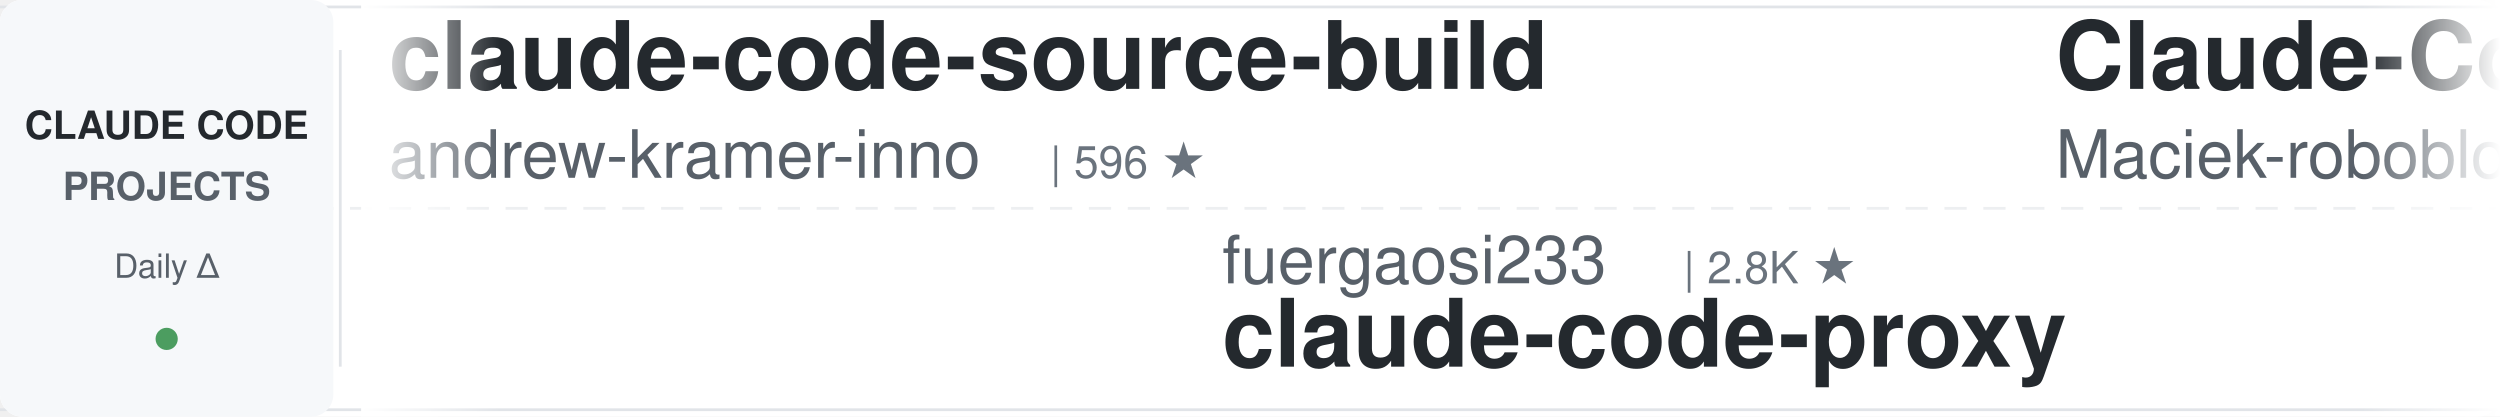
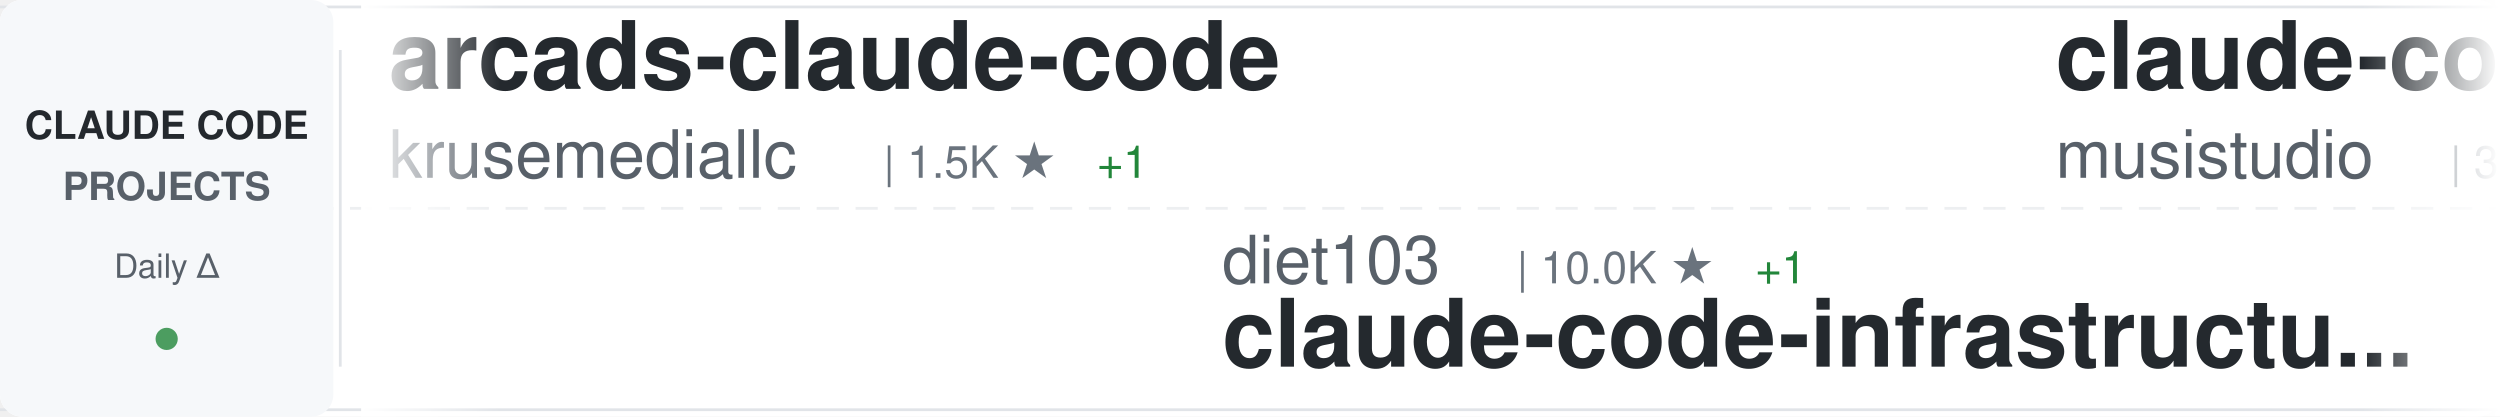
<svg xmlns="http://www.w3.org/2000/svg" width="900" height="150">
  <defs>
    <linearGradient id="awesomeLeftFade" x1="0%" y1="0%" x2="100%" y2="0%">
      <stop offset="0%" style="stop-color:#ffffff;stop-opacity:1" />
      <stop offset="100%" style="stop-color:#ffffff;stop-opacity:0" />
    </linearGradient>
    <linearGradient id="awesomeRightFade" x1="0%" y1="0%" x2="100%" y2="0%">
      <stop offset="0%" style="stop-color:#ffffff;stop-opacity:0" />
      <stop offset="100%" style="stop-color:#ffffff;stop-opacity:1" />
    </linearGradient>
  </defs>
  <rect width="900" height="150" fill="#ffffff" rx="8" />
  <rect x="0" y="2" width="900" height="1" fill="#e1e4e8" />
  <rect x="0" y="147" width="900" height="1" fill="#e1e4e8" />
  <line x1="0" y1="75" x2="900" y2="75" stroke="#e1e4e8" stroke-width="1" stroke-dasharray="8 6" opacity="0.6" />
  <rect x="0" y="0" width="120" height="150" fill="#f6f8fa" rx="8" />
  <text x="60" y="50" font-family="-apple-system, BlinkMacSystemFont, 'Segoe UI', Helvetica, Arial, sans-serif" font-size="14" font-weight="600" fill="#24292e" text-anchor="middle">CLAUDE CODE</text>
  <text x="60" y="72" font-family="-apple-system, BlinkMacSystemFont, 'Segoe UI', Helvetica, Arial, sans-serif" font-size="14" font-weight="600" fill="#586069" text-anchor="middle">PROJECTS</text>
  <text x="60" y="100" font-family="-apple-system, BlinkMacSystemFont, 'Segoe UI', Helvetica, Arial, sans-serif" font-size="12" font-weight="500" fill="#586069" text-anchor="middle">Daily Δ</text>
  <circle cx="60" cy="122" r="4" fill="#22863a" opacity="0.8" />
  <rect x="122" y="18" width="1" height="114" fill="#e1e4e8" />
  <clipPath id="awesomeTickerClip">
    <rect x="130" y="0" width="770" height="150" />
  </clipPath>
  <g clip-path="url(#awesomeTickerClip)">
    <g id="awesomeTickerItems">
      <animateTransform attributeName="transform" attributeType="XML" type="translate" from="0 0" to="-3000 0" dur="54s" repeatCount="indefinite" />
      <g transform="translate(0, 0)">
-         <text x="140" y="32" font-family="-apple-system, BlinkMacSystemFont, 'Segoe UI', Helvetica, Arial, sans-serif" font-size="34" font-weight="600" fill="#24292e">claude-code-source-build</text>
-         <text x="140" y="64" font-family="-apple-system, BlinkMacSystemFont, 'Segoe UI', Helvetica, Arial, sans-serif" font-size="24" font-weight="400" fill="#586069">andrew-kramer-inno</text>
-         <text x="378" y="64" font-family="-apple-system, BlinkMacSystemFont, 'Segoe UI', Helvetica, Arial, sans-serif" font-size="16" font-weight="500" fill="#6a737d">| 596 ★</text>
+         <text x="140" y="32" font-family="-apple-system, BlinkMacSystemFont, 'Segoe UI', Helvetica, Arial, sans-serif" font-size="34" font-weight="600" fill="#24292e">arcads-claude-code</text>
+         <text x="140" y="64" font-family="-apple-system, BlinkMacSystemFont, 'Segoe UI', Helvetica, Arial, sans-serif" font-size="24" font-weight="400" fill="#586069">krusemediallc</text>
+         <text x="318" y="64" font-family="-apple-system, BlinkMacSystemFont, 'Segoe UI', Helvetica, Arial, sans-serif" font-size="16" font-weight="500" fill="#6a737d">| 1.5K ★</text>
+         <text x="395" y="64" font-family="-apple-system, BlinkMacSystemFont, 'Segoe UI', Helvetica, Arial, sans-serif" font-size="16" font-weight="500" fill="#22863a"> +1</text>
      </g>
      <g transform="translate(300, 0)">
-         <text x="140" y="102" font-family="-apple-system, BlinkMacSystemFont, 'Segoe UI', Helvetica, Arial, sans-serif" font-size="24" font-weight="400" fill="#586069">fuergaosi233</text>
-         <text x="306" y="102" font-family="-apple-system, BlinkMacSystemFont, 'Segoe UI', Helvetica, Arial, sans-serif" font-size="16" font-weight="500" fill="#6a737d">| 2.8K ★</text>
-         <text x="140" y="132" font-family="-apple-system, BlinkMacSystemFont, 'Segoe UI', Helvetica, Arial, sans-serif" font-size="34" font-weight="600" fill="#24292e">claude-code-proxy</text>
+         <text x="140" y="102" font-family="-apple-system, BlinkMacSystemFont, 'Segoe UI', Helvetica, Arial, sans-serif" font-size="24" font-weight="400" fill="#586069">diet103</text>
+         <text x="246" y="102" font-family="-apple-system, BlinkMacSystemFont, 'Segoe UI', Helvetica, Arial, sans-serif" font-size="16" font-weight="500" fill="#6a737d">| 10.0K ★</text>
+         <text x="332" y="102" font-family="-apple-system, BlinkMacSystemFont, 'Segoe UI', Helvetica, Arial, sans-serif" font-size="16" font-weight="500" fill="#22863a"> +1</text>
+         <text x="140" y="132" font-family="-apple-system, BlinkMacSystemFont, 'Segoe UI', Helvetica, Arial, sans-serif" font-size="34" font-weight="600" fill="#24292e">claude-code-infrastructu...</text>
      </g>
      <g transform="translate(600, 0)">
-         <text x="140" y="32" font-family="-apple-system, BlinkMacSystemFont, 'Segoe UI', Helvetica, Arial, sans-serif" font-size="34" font-weight="600" fill="#24292e">Claude-Code-Usage-Monito...</text>
-         <text x="140" y="64" font-family="-apple-system, BlinkMacSystemFont, 'Segoe UI', Helvetica, Arial, sans-serif" font-size="24" font-weight="400" fill="#586069">Maciek-roboblog</text>
-         <text x="342" y="64" font-family="-apple-system, BlinkMacSystemFont, 'Segoe UI', Helvetica, Arial, sans-serif" font-size="16" font-weight="500" fill="#6a737d">| 8.7K ★</text>
+         <text x="140" y="32" font-family="-apple-system, BlinkMacSystemFont, 'Segoe UI', Helvetica, Arial, sans-serif" font-size="34" font-weight="600" fill="#24292e">claude-code-router</text>
+         <text x="140" y="64" font-family="-apple-system, BlinkMacSystemFont, 'Segoe UI', Helvetica, Arial, sans-serif" font-size="24" font-weight="400" fill="#586069">musistudio</text>
+         <text x="282" y="64" font-family="-apple-system, BlinkMacSystemFont, 'Segoe UI', Helvetica, Arial, sans-serif" font-size="16" font-weight="500" fill="#6a737d">| 37.3K ★</text>
+         <text x="368" y="64" font-family="-apple-system, BlinkMacSystemFont, 'Segoe UI', Helvetica, Arial, sans-serif" font-size="16" font-weight="500" fill="#22863a"> +2</text>
      </g>
      <g transform="translate(900, 0)">
+         <text x="140" y="102" font-family="-apple-system, BlinkMacSystemFont, 'Segoe UI', Helvetica, Arial, sans-serif" font-size="24" font-weight="400" fill="#586069">wanshuiyin</text>
+         <text x="282" y="102" font-family="-apple-system, BlinkMacSystemFont, 'Segoe UI', Helvetica, Arial, sans-serif" font-size="16" font-weight="500" fill="#6a737d">| 16.3K ★</text>
+         <text x="368" y="102" font-family="-apple-system, BlinkMacSystemFont, 'Segoe UI', Helvetica, Arial, sans-serif" font-size="16" font-weight="500" fill="#22863a"> +3</text>
+         <text x="140" y="132" font-family="-apple-system, BlinkMacSystemFont, 'Segoe UI', Helvetica, Arial, sans-serif" font-size="34" font-weight="600" fill="#24292e">Auto-claude-code-researc...</text>
+       </g>
+       <g transform="translate(1200, 0)">
+         <text x="140" y="32" font-family="-apple-system, BlinkMacSystemFont, 'Segoe UI', Helvetica, Arial, sans-serif" font-size="34" font-weight="600" fill="#24292e">everything-claude-code-z...</text>
+         <text x="140" y="64" font-family="-apple-system, BlinkMacSystemFont, 'Segoe UI', Helvetica, Arial, sans-serif" font-size="24" font-weight="400" fill="#586069">xu-xiang</text>
+         <text x="258" y="64" font-family="-apple-system, BlinkMacSystemFont, 'Segoe UI', Helvetica, Arial, sans-serif" font-size="16" font-weight="500" fill="#6a737d">| 2.0K ★</text>
+       </g>
+       <g transform="translate(1500, 0)">
+         <text x="140" y="102" font-family="-apple-system, BlinkMacSystemFont, 'Segoe UI', Helvetica, Arial, sans-serif" font-size="24" font-weight="400" fill="#586069">repowise-dev</text>
+         <text x="306" y="102" font-family="-apple-system, BlinkMacSystemFont, 'Segoe UI', Helvetica, Arial, sans-serif" font-size="16" font-weight="500" fill="#6a737d">| 1.2K ★</text>
+         <text x="140" y="132" font-family="-apple-system, BlinkMacSystemFont, 'Segoe UI', Helvetica, Arial, sans-serif" font-size="34" font-weight="600" fill="#24292e">claude-code-prompts</text>
+       </g>
+       <g transform="translate(1800, 0)">
+         <text x="140" y="32" font-family="-apple-system, BlinkMacSystemFont, 'Segoe UI', Helvetica, Arial, sans-serif" font-size="34" font-weight="600" fill="#24292e">free-claude-code</text>
+         <text x="140" y="64" font-family="-apple-system, BlinkMacSystemFont, 'Segoe UI', Helvetica, Arial, sans-serif" font-size="24" font-weight="400" fill="#586069">Alishahryar1</text>
+         <text x="306" y="64" font-family="-apple-system, BlinkMacSystemFont, 'Segoe UI', Helvetica, Arial, sans-serif" font-size="16" font-weight="500" fill="#6a737d">| 55.4K ★</text>
+         <text x="392" y="64" font-family="-apple-system, BlinkMacSystemFont, 'Segoe UI', Helvetica, Arial, sans-serif" font-size="16" font-weight="500" fill="#22863a"> +11</text>
+       </g>
+       <g transform="translate(2100, 0)">
        <text x="140" y="102" font-family="-apple-system, BlinkMacSystemFont, 'Segoe UI', Helvetica, Arial, sans-serif" font-size="24" font-weight="400" fill="#586069">anthropics</text>
        <text x="282" y="102" font-family="-apple-system, BlinkMacSystemFont, 'Segoe UI', Helvetica, Arial, sans-serif" font-size="16" font-weight="500" fill="#6a737d">| 177.0K ★</text>
-         <text x="377" y="102" font-family="-apple-system, BlinkMacSystemFont, 'Segoe UI', Helvetica, Arial, sans-serif" font-size="16" font-weight="500" fill="#22863a"> +18</text>
+         <text x="377" y="102" font-family="-apple-system, BlinkMacSystemFont, 'Segoe UI', Helvetica, Arial, sans-serif" font-size="16" font-weight="500" fill="#22863a"> +14</text>
        <text x="140" y="132" font-family="-apple-system, BlinkMacSystemFont, 'Segoe UI', Helvetica, Arial, sans-serif" font-size="34" font-weight="600" fill="#24292e">skills</text>
      </g>
-       <g transform="translate(1200, 0)">
-         <text x="140" y="32" font-family="-apple-system, BlinkMacSystemFont, 'Segoe UI', Helvetica, Arial, sans-serif" font-size="34" font-weight="600" fill="#24292e">claude-code-security-rev...</text>
-         <text x="140" y="64" font-family="-apple-system, BlinkMacSystemFont, 'Segoe UI', Helvetica, Arial, sans-serif" font-size="24" font-weight="400" fill="#586069">anthropics</text>
-         <text x="282" y="64" font-family="-apple-system, BlinkMacSystemFont, 'Segoe UI', Helvetica, Arial, sans-serif" font-size="16" font-weight="500" fill="#6a737d">| 6.2K ★</text>
+       <g transform="translate(2400, 0)">
+         <text x="140" y="32" font-family="-apple-system, BlinkMacSystemFont, 'Segoe UI', Helvetica, Arial, sans-serif" font-size="34" font-weight="600" fill="#24292e">claude-code-hub</text>
+         <text x="140" y="64" font-family="-apple-system, BlinkMacSystemFont, 'Segoe UI', Helvetica, Arial, sans-serif" font-size="24" font-weight="400" fill="#586069">ding113</text>
+         <text x="246" y="64" font-family="-apple-system, BlinkMacSystemFont, 'Segoe UI', Helvetica, Arial, sans-serif" font-size="16" font-weight="500" fill="#6a737d">| 3.4K ★</text>
      </g>
-       <g transform="translate(1500, 0)">
-         <text x="140" y="102" font-family="-apple-system, BlinkMacSystemFont, 'Segoe UI', Helvetica, Arial, sans-serif" font-size="24" font-weight="400" fill="#586069">Windy3f3f3f3f</text>
-         <text x="318" y="102" font-family="-apple-system, BlinkMacSystemFont, 'Segoe UI', Helvetica, Arial, sans-serif" font-size="16" font-weight="500" fill="#6a737d">| 2.7K ★</text>
-         <text x="395" y="102" font-family="-apple-system, BlinkMacSystemFont, 'Segoe UI', Helvetica, Arial, sans-serif" font-size="16" font-weight="500" fill="#22863a"> +1</text>
-         <text x="140" y="132" font-family="-apple-system, BlinkMacSystemFont, 'Segoe UI', Helvetica, Arial, sans-serif" font-size="34" font-weight="600" fill="#24292e">claude-code-from-scratch</text>
+       <g transform="translate(2700, 0)">
+         <text x="140" y="102" font-family="-apple-system, BlinkMacSystemFont, 'Segoe UI', Helvetica, Arial, sans-serif" font-size="24" font-weight="400" fill="#586069">overwirehq</text>
+         <text x="282" y="102" font-family="-apple-system, BlinkMacSystemFont, 'Segoe UI', Helvetica, Arial, sans-serif" font-size="16" font-weight="500" fill="#6a737d">| 2.8K ★</text>
+         <text x="140" y="132" font-family="-apple-system, BlinkMacSystemFont, 'Segoe UI', Helvetica, Arial, sans-serif" font-size="34" font-weight="600" fill="#24292e">claude-code-telegram</text>
      </g>
-       <g transform="translate(1800, 0)">
-         <text x="140" y="32" font-family="-apple-system, BlinkMacSystemFont, 'Segoe UI', Helvetica, Arial, sans-serif" font-size="34" font-weight="600" fill="#24292e">claude-code-ultimate-gui...</text>
-         <text x="140" y="64" font-family="-apple-system, BlinkMacSystemFont, 'Segoe UI', Helvetica, Arial, sans-serif" font-size="24" font-weight="400" fill="#586069">FlorianBruniaux</text>
-         <text x="342" y="64" font-family="-apple-system, BlinkMacSystemFont, 'Segoe UI', Helvetica, Arial, sans-serif" font-size="16" font-weight="500" fill="#6a737d">| 6.0K ★</text>
-         <text x="419" y="64" font-family="-apple-system, BlinkMacSystemFont, 'Segoe UI', Helvetica, Arial, sans-serif" font-size="16" font-weight="500" fill="#22863a"> +1</text>
+       <g transform="translate(3000, 0)">
+         <text x="140" y="32" font-family="-apple-system, BlinkMacSystemFont, 'Segoe UI', Helvetica, Arial, sans-serif" font-size="34" font-weight="600" fill="#24292e">arcads-claude-code</text>
+         <text x="140" y="64" font-family="-apple-system, BlinkMacSystemFont, 'Segoe UI', Helvetica, Arial, sans-serif" font-size="24" font-weight="400" fill="#586069">krusemediallc</text>
+         <text x="318" y="64" font-family="-apple-system, BlinkMacSystemFont, 'Segoe UI', Helvetica, Arial, sans-serif" font-size="16" font-weight="500" fill="#6a737d">| 1.5K ★</text>
+         <text x="395" y="64" font-family="-apple-system, BlinkMacSystemFont, 'Segoe UI', Helvetica, Arial, sans-serif" font-size="16" font-weight="500" fill="#22863a"> +1</text>
      </g>
-       <g transform="translate(2100, 0)">
+       <g transform="translate(3300, 0)">
+         <text x="140" y="102" font-family="-apple-system, BlinkMacSystemFont, 'Segoe UI', Helvetica, Arial, sans-serif" font-size="24" font-weight="400" fill="#586069">diet103</text>
+         <text x="246" y="102" font-family="-apple-system, BlinkMacSystemFont, 'Segoe UI', Helvetica, Arial, sans-serif" font-size="16" font-weight="500" fill="#6a737d">| 10.0K ★</text>
+         <text x="332" y="102" font-family="-apple-system, BlinkMacSystemFont, 'Segoe UI', Helvetica, Arial, sans-serif" font-size="16" font-weight="500" fill="#22863a"> +1</text>
+         <text x="140" y="132" font-family="-apple-system, BlinkMacSystemFont, 'Segoe UI', Helvetica, Arial, sans-serif" font-size="34" font-weight="600" fill="#24292e">claude-code-infrastructu...</text>
+       </g>
+       <g transform="translate(3600, 0)">
+         <text x="140" y="32" font-family="-apple-system, BlinkMacSystemFont, 'Segoe UI', Helvetica, Arial, sans-serif" font-size="34" font-weight="600" fill="#24292e">claude-code-router</text>
+         <text x="140" y="64" font-family="-apple-system, BlinkMacSystemFont, 'Segoe UI', Helvetica, Arial, sans-serif" font-size="24" font-weight="400" fill="#586069">musistudio</text>
+         <text x="282" y="64" font-family="-apple-system, BlinkMacSystemFont, 'Segoe UI', Helvetica, Arial, sans-serif" font-size="16" font-weight="500" fill="#6a737d">| 37.3K ★</text>
+         <text x="368" y="64" font-family="-apple-system, BlinkMacSystemFont, 'Segoe UI', Helvetica, Arial, sans-serif" font-size="16" font-weight="500" fill="#22863a"> +2</text>
+       </g>
+       <g transform="translate(3900, 0)">
        <text x="140" y="102" font-family="-apple-system, BlinkMacSystemFont, 'Segoe UI', Helvetica, Arial, sans-serif" font-size="24" font-weight="400" fill="#586069">wanshuiyin</text>
        <text x="282" y="102" font-family="-apple-system, BlinkMacSystemFont, 'Segoe UI', Helvetica, Arial, sans-serif" font-size="16" font-weight="500" fill="#6a737d">| 16.3K ★</text>
-         <text x="368" y="102" font-family="-apple-system, BlinkMacSystemFont, 'Segoe UI', Helvetica, Arial, sans-serif" font-size="16" font-weight="500" fill="#22863a"> +5</text>
+         <text x="368" y="102" font-family="-apple-system, BlinkMacSystemFont, 'Segoe UI', Helvetica, Arial, sans-serif" font-size="16" font-weight="500" fill="#22863a"> +3</text>
        <text x="140" y="132" font-family="-apple-system, BlinkMacSystemFont, 'Segoe UI', Helvetica, Arial, sans-serif" font-size="34" font-weight="600" fill="#24292e">Auto-claude-code-researc...</text>
-       </g>
-       <g transform="translate(2400, 0)">
-         <text x="140" y="32" font-family="-apple-system, BlinkMacSystemFont, 'Segoe UI', Helvetica, Arial, sans-serif" font-size="34" font-weight="600" fill="#24292e">claude-code-my-workflow</text>
-         <text x="140" y="64" font-family="-apple-system, BlinkMacSystemFont, 'Segoe UI', Helvetica, Arial, sans-serif" font-size="24" font-weight="400" fill="#586069">pedrohcgs</text>
-         <text x="270" y="64" font-family="-apple-system, BlinkMacSystemFont, 'Segoe UI', Helvetica, Arial, sans-serif" font-size="16" font-weight="500" fill="#6a737d">| 1.6K ★</text>
-         <text x="347" y="64" font-family="-apple-system, BlinkMacSystemFont, 'Segoe UI', Helvetica, Arial, sans-serif" font-size="16" font-weight="500" fill="#22863a"> +1</text>
-       </g>
-       <g transform="translate(2700, 0)">
-         <text x="140" y="102" font-family="-apple-system, BlinkMacSystemFont, 'Segoe UI', Helvetica, Arial, sans-serif" font-size="24" font-weight="400" fill="#586069">liuup</text>
-         <text x="222" y="102" font-family="-apple-system, BlinkMacSystemFont, 'Segoe UI', Helvetica, Arial, sans-serif" font-size="16" font-weight="500" fill="#6a737d">| 3.9K ★</text>
-         <text x="140" y="132" font-family="-apple-system, BlinkMacSystemFont, 'Segoe UI', Helvetica, Arial, sans-serif" font-size="34" font-weight="600" fill="#24292e">claude-code-analysis</text>
-       </g>
-       <g transform="translate(3000, 0)">
-         <text x="140" y="32" font-family="-apple-system, BlinkMacSystemFont, 'Segoe UI', Helvetica, Arial, sans-serif" font-size="34" font-weight="600" fill="#24292e">claude-code-source-build</text>
-         <text x="140" y="64" font-family="-apple-system, BlinkMacSystemFont, 'Segoe UI', Helvetica, Arial, sans-serif" font-size="24" font-weight="400" fill="#586069">andrew-kramer-inno</text>
-         <text x="378" y="64" font-family="-apple-system, BlinkMacSystemFont, 'Segoe UI', Helvetica, Arial, sans-serif" font-size="16" font-weight="500" fill="#6a737d">| 596 ★</text>
-       </g>
-       <g transform="translate(3300, 0)">
-         <text x="140" y="102" font-family="-apple-system, BlinkMacSystemFont, 'Segoe UI', Helvetica, Arial, sans-serif" font-size="24" font-weight="400" fill="#586069">fuergaosi233</text>
-         <text x="306" y="102" font-family="-apple-system, BlinkMacSystemFont, 'Segoe UI', Helvetica, Arial, sans-serif" font-size="16" font-weight="500" fill="#6a737d">| 2.8K ★</text>
-         <text x="140" y="132" font-family="-apple-system, BlinkMacSystemFont, 'Segoe UI', Helvetica, Arial, sans-serif" font-size="34" font-weight="600" fill="#24292e">claude-code-proxy</text>
-       </g>
-       <g transform="translate(3600, 0)">
-         <text x="140" y="32" font-family="-apple-system, BlinkMacSystemFont, 'Segoe UI', Helvetica, Arial, sans-serif" font-size="34" font-weight="600" fill="#24292e">Claude-Code-Usage-Monito...</text>
-         <text x="140" y="64" font-family="-apple-system, BlinkMacSystemFont, 'Segoe UI', Helvetica, Arial, sans-serif" font-size="24" font-weight="400" fill="#586069">Maciek-roboblog</text>
-         <text x="342" y="64" font-family="-apple-system, BlinkMacSystemFont, 'Segoe UI', Helvetica, Arial, sans-serif" font-size="16" font-weight="500" fill="#6a737d">| 8.7K ★</text>
-       </g>
-       <g transform="translate(3900, 0)">
-         <text x="140" y="102" font-family="-apple-system, BlinkMacSystemFont, 'Segoe UI', Helvetica, Arial, sans-serif" font-size="24" font-weight="400" fill="#586069">anthropics</text>
-         <text x="282" y="102" font-family="-apple-system, BlinkMacSystemFont, 'Segoe UI', Helvetica, Arial, sans-serif" font-size="16" font-weight="500" fill="#6a737d">| 177.0K ★</text>
-         <text x="377" y="102" font-family="-apple-system, BlinkMacSystemFont, 'Segoe UI', Helvetica, Arial, sans-serif" font-size="16" font-weight="500" fill="#22863a"> +18</text>
-         <text x="140" y="132" font-family="-apple-system, BlinkMacSystemFont, 'Segoe UI', Helvetica, Arial, sans-serif" font-size="34" font-weight="600" fill="#24292e">skills</text>
      </g>
    </g>
  </g>
  <rect x="130" y="0" width="50" height="150" fill="url(#awesomeLeftFade)" />
  <rect x="850" y="0" width="50" height="150" fill="url(#awesomeRightFade)" />
</svg>
